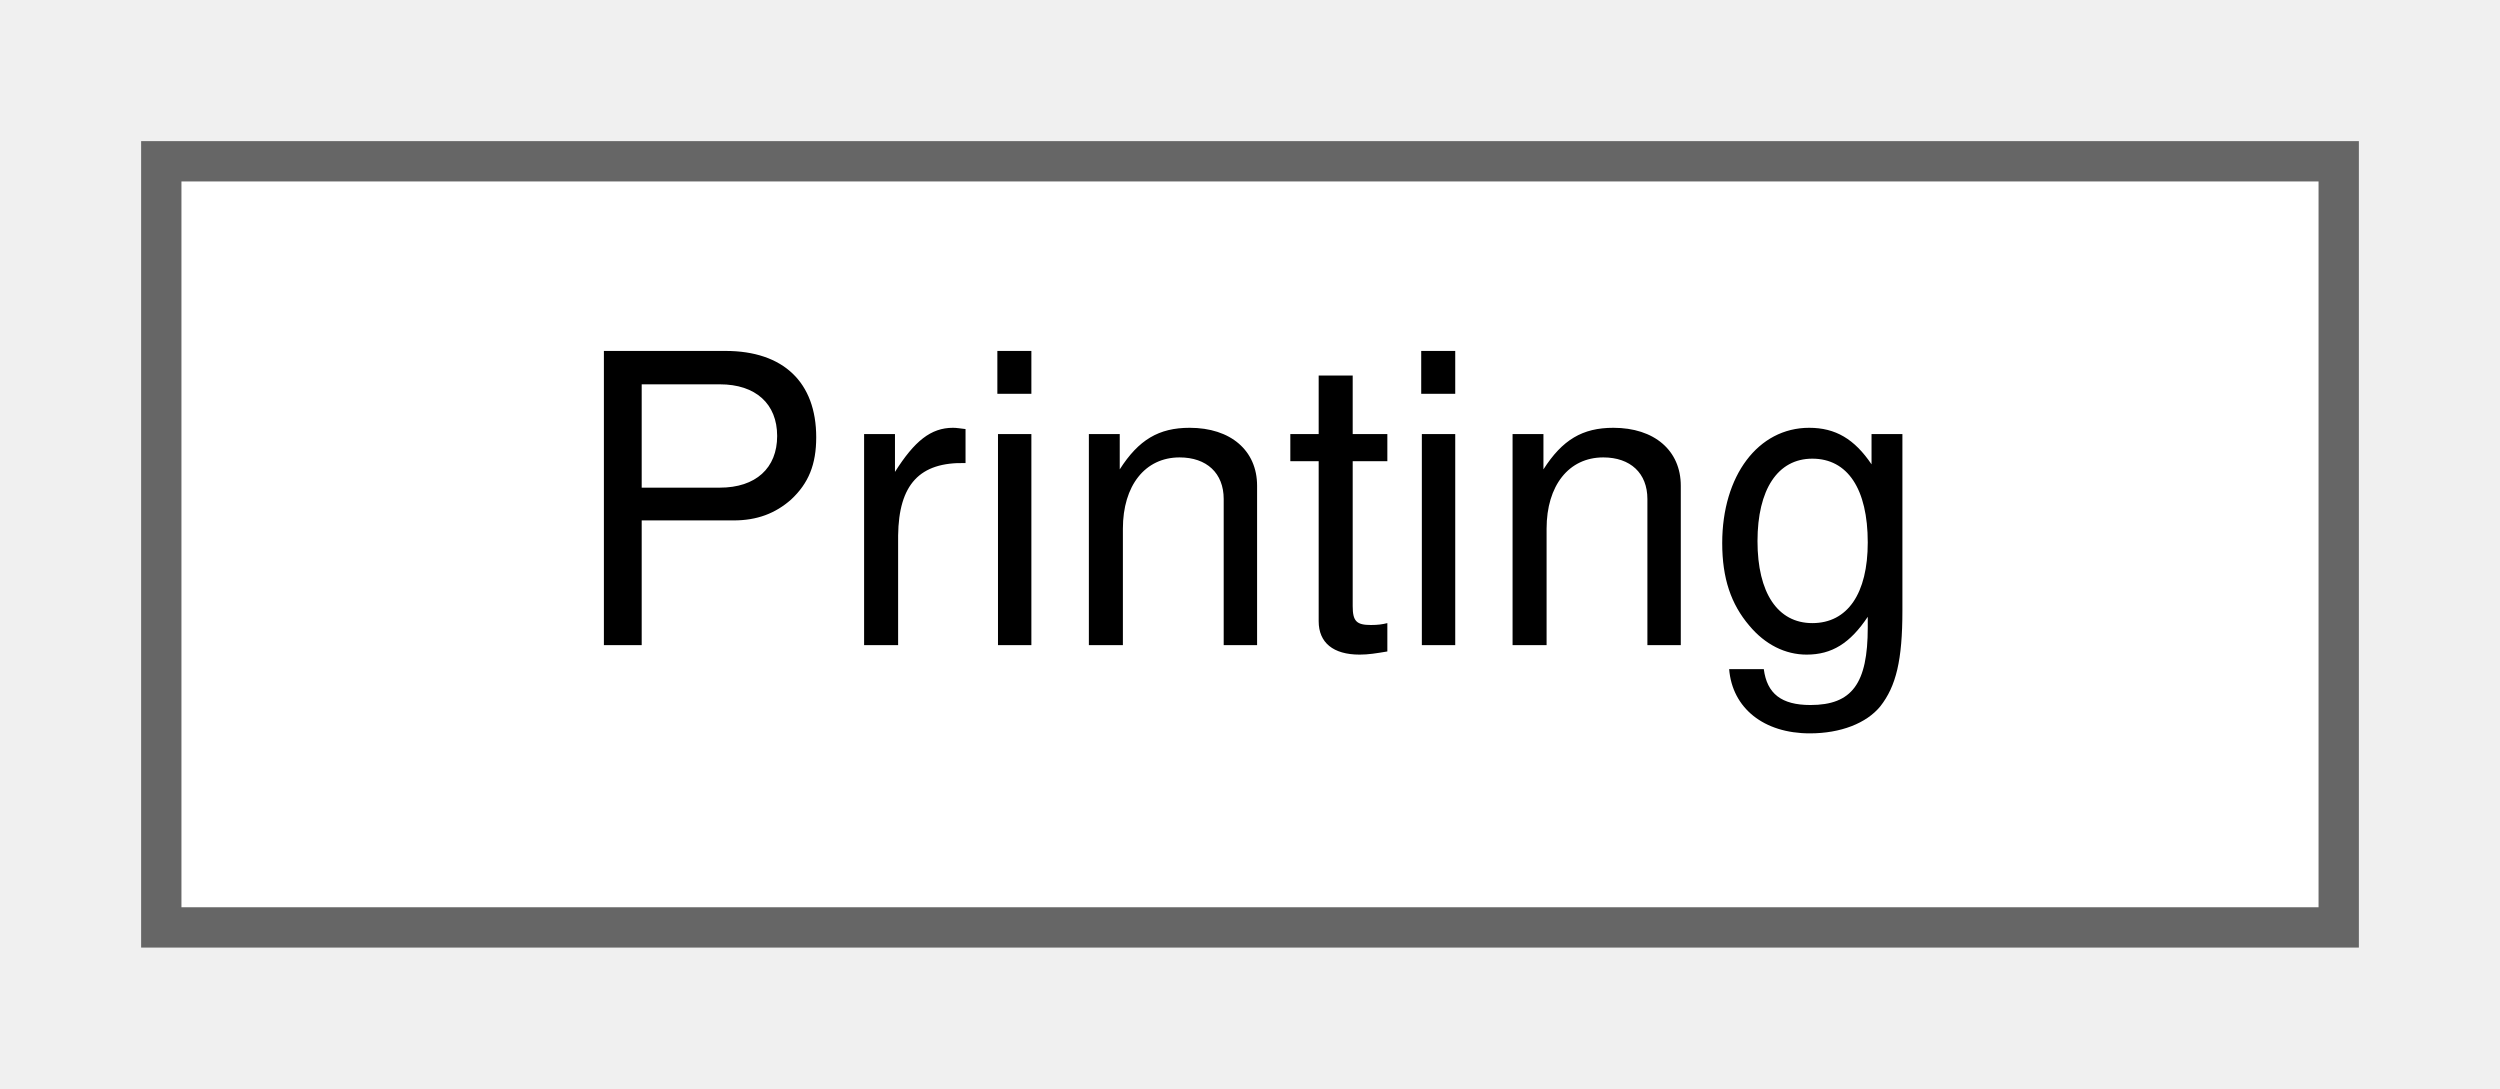
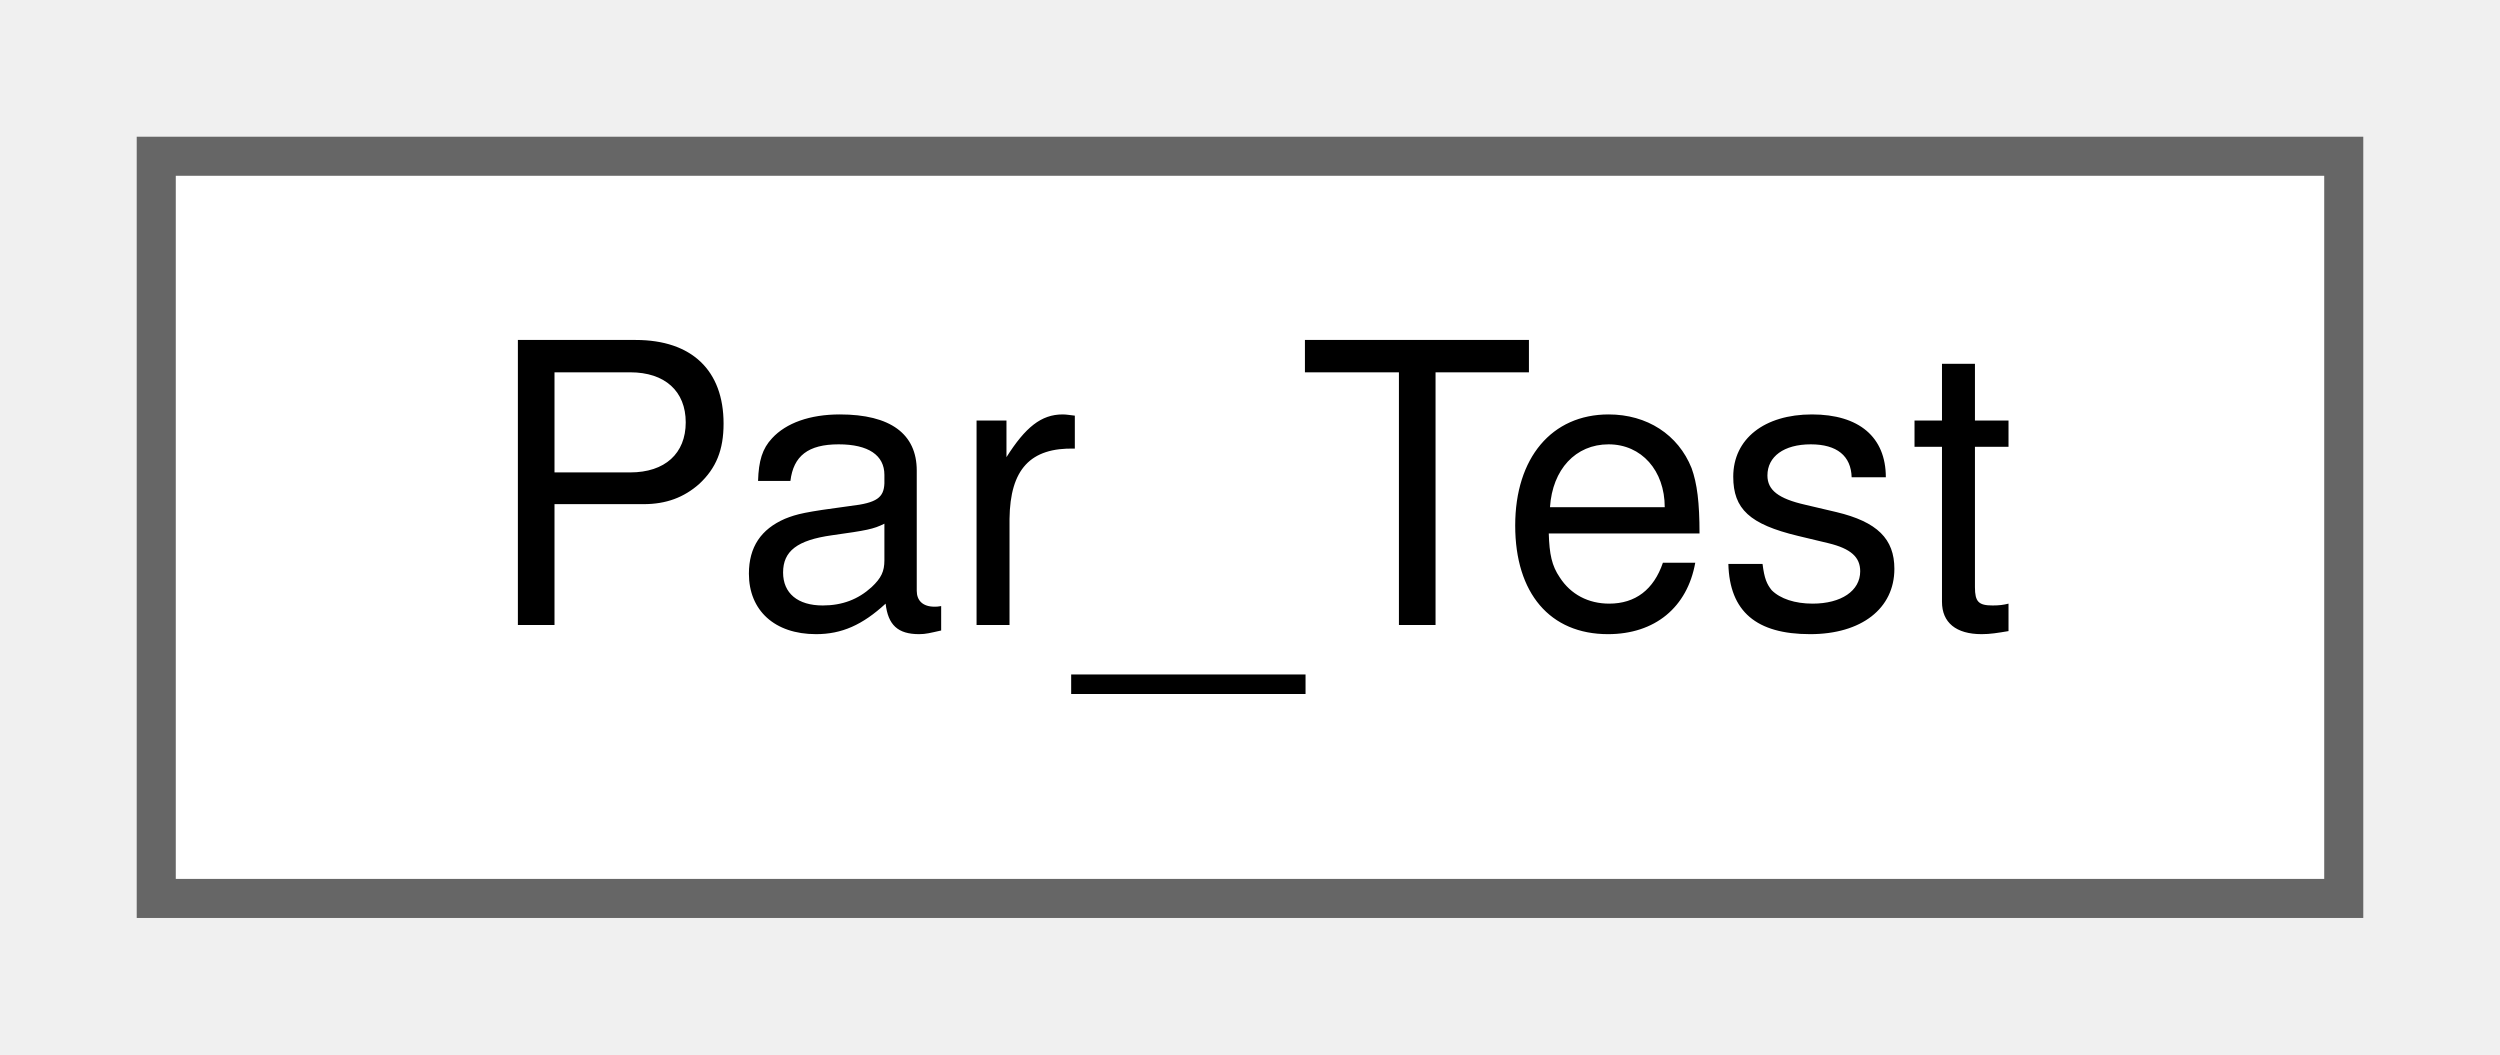
- <svg xmlns="http://www.w3.org/2000/svg" xmlns:xlink="http://www.w3.org/1999/xlink" width="62pt" height="27pt" viewBox="0.00 0.00 62.00 27.00">
+ <svg xmlns="http://www.w3.org/2000/svg" xmlns:xlink="http://www.w3.org/1999/xlink" width="64pt" height="27pt" viewBox="0.00 0.00 64.00 27.00">
  <g id="graph0" class="graph" transform="scale(1 1) rotate(0) translate(4 23)">
    <g id="node1" class="node">
      <g id="a_node1">
-         <a xlink:href="classPrinting.html" target="_top" xlink:title="Sets the configuration's &quot;printing&quot; flag until this class is left.">
-           <polygon fill="white" stroke="#666666" points="54,-19 0,-19 0,0 54,0 54,-19" />
-           <text text-anchor="middle" x="27" y="-7" font-family="Helvetica,sans-Serif" font-size="10.00">Printing</text>
+         <a xlink:href="classPar__Test.html" target="_top" xlink:title="Normal text.">
+           <polygon fill="white" stroke="#666666" points="56,-19 0,-19 0,0 56,0 56,-19" />
+           <text text-anchor="middle" x="28" y="-7" font-family="Helvetica,sans-Serif" font-size="10.00">Par_Test</text>
        </a>
      </g>
    </g>
  </g>
</svg>
